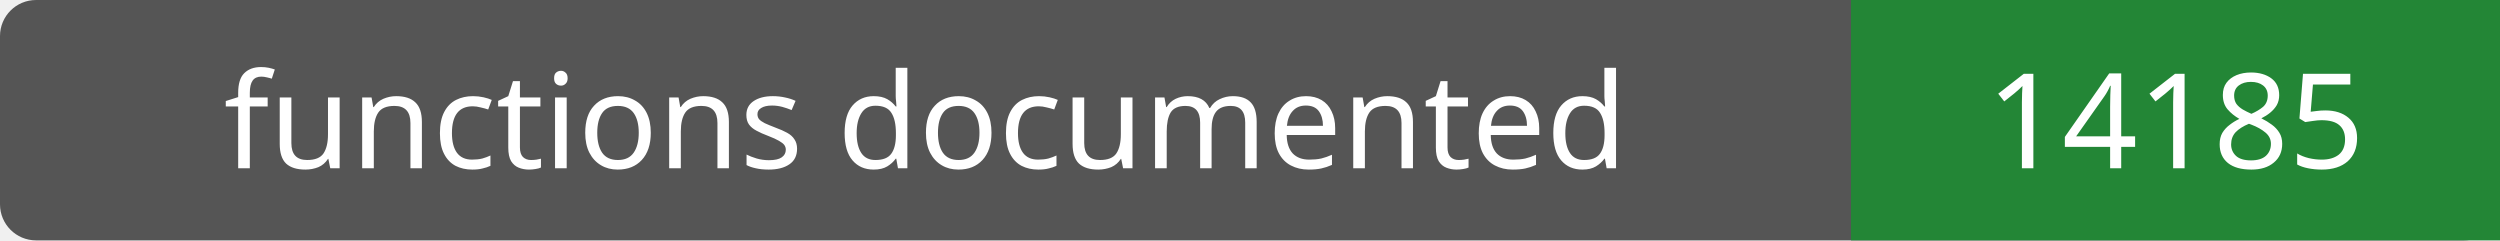
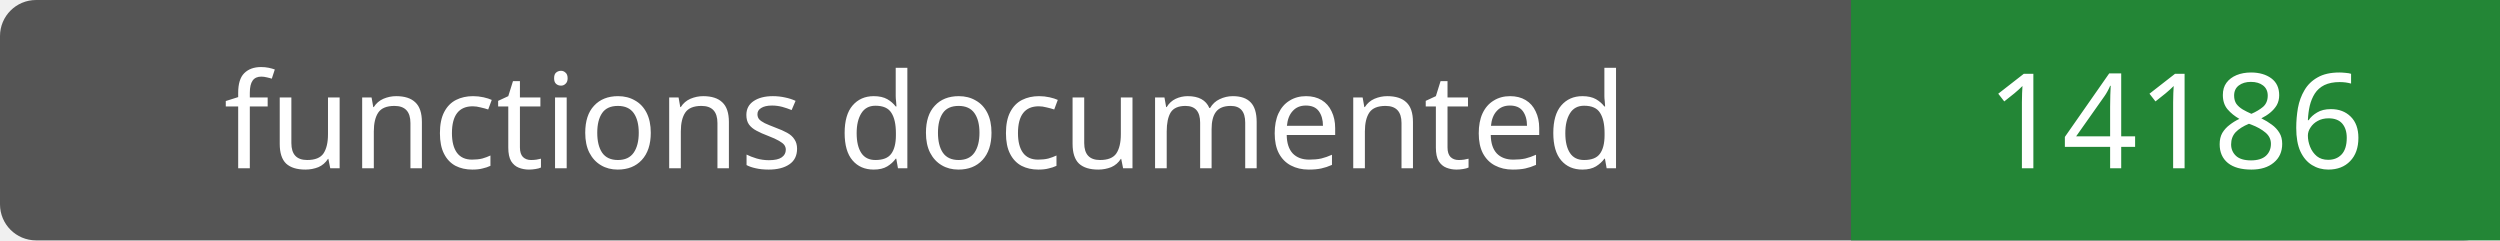
- <svg xmlns="http://www.w3.org/2000/svg" width="208" height="20" role="img" aria-label="functions documented: 14185">
+ <svg xmlns="http://www.w3.org/2000/svg" width="208" height="20" role="img" aria-label="functions documented: 14186">
  <rect width="208" height="20" rx="3" fill="#555" />
  <path fill="#238636" d="M154 0h54v20H154z" />
  <g fill="#fff" text-anchor="middle" font-family="Verdana,sans-serif" font-size="11">
    <text x="77.0" y="14">functions documented</text>
-     <text x="181.0" y="14">14185</text>
+     <text x="181.0" y="14">14186</text>
  </g>
</svg>
